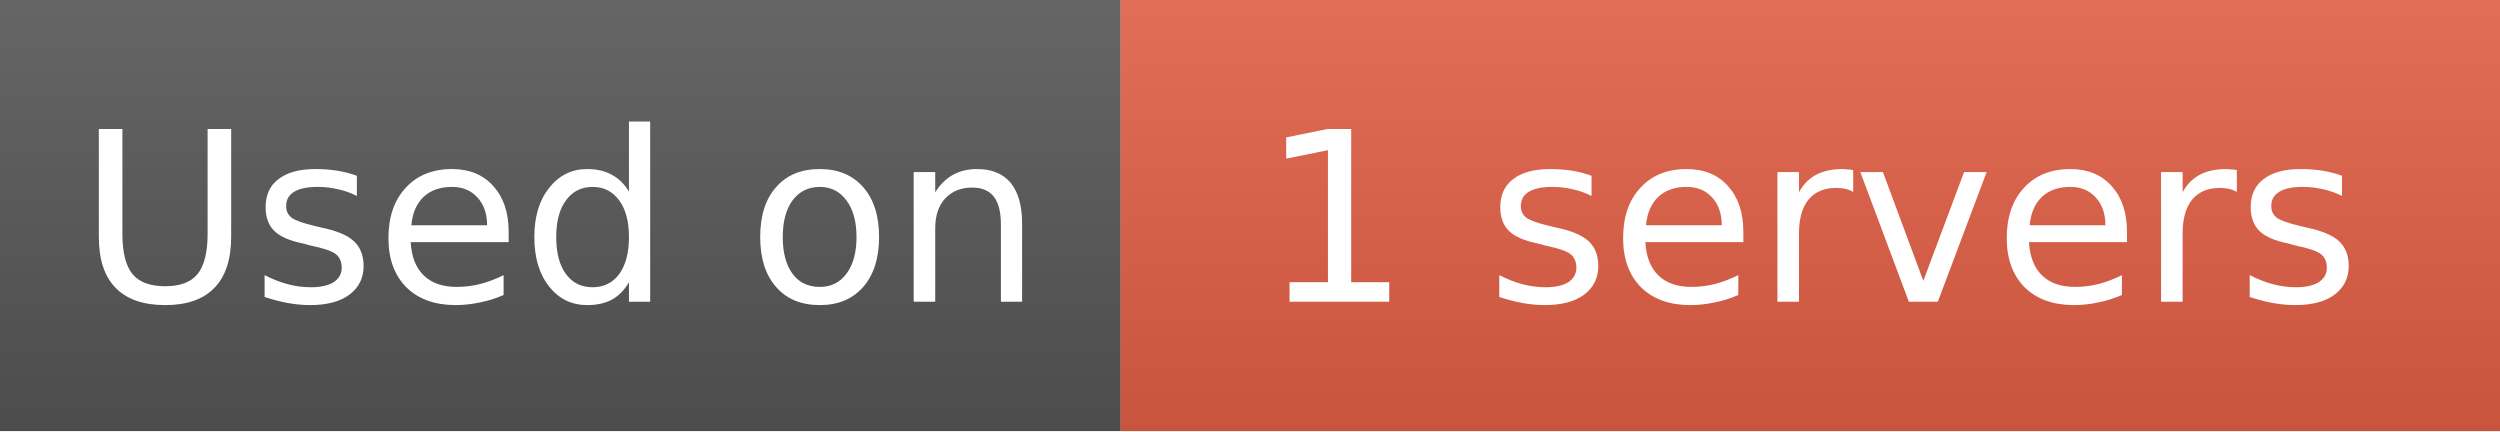
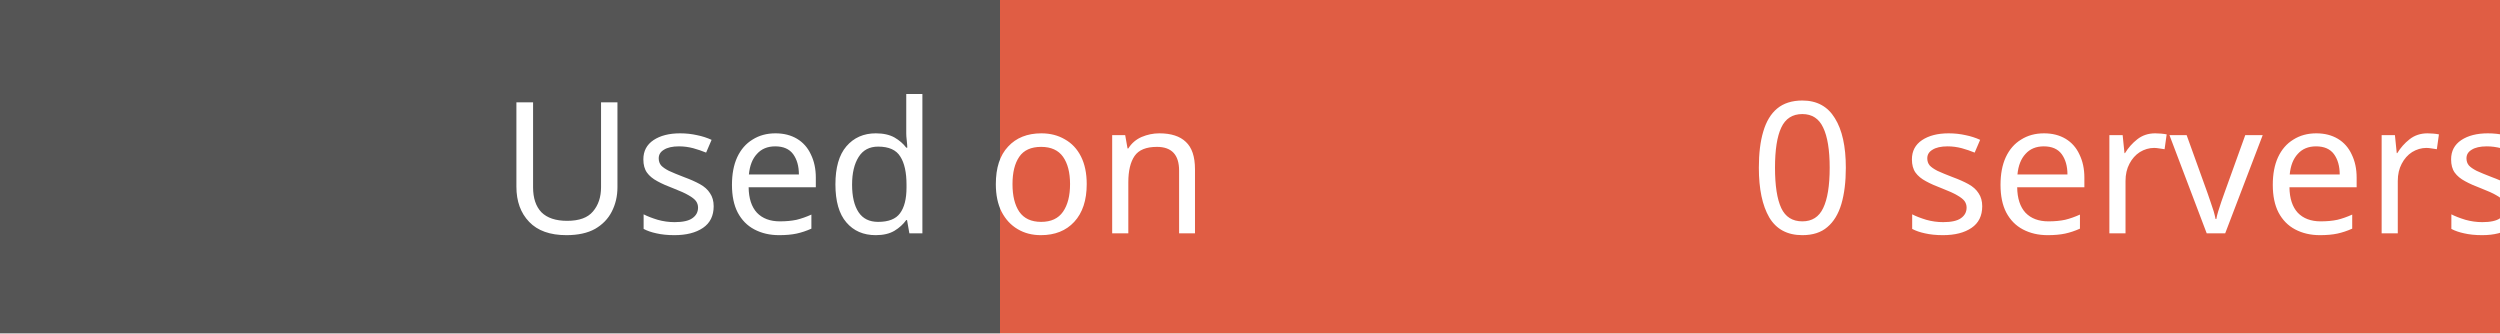
- <svg xmlns="http://www.w3.org/2000/svg" width="116" height="20" role="img" aria-label="Used on: 1 servers">
-   <linearGradient id="s" x2="0" y2="100%">
-     <stop offset="0" stop-color="#fff" stop-opacity=".1" />
-     <stop offset="1" stop-opacity=".1" />
-   </linearGradient>
-   <mask id="m">
-     <rect width="116" height="20" fill="#fff" rx="0" />
-   </mask>
-   <g mask="url(#m)">
-     <rect width="52" height="20" fill="#555" />
-     <rect x="52" width="64" height="20" fill="#e05d44" />
-     <rect width="116" height="20" fill="url(#s)" />
-   </g>
-   <g fill="#fff" text-anchor="middle" font-family="DejaVu Sans,Verdana,Geneva,sans-serif" font-size="11">
-     <text x="26" y="14">Used on</text>
-     <text x="84" y="14">1 servers</text>
-   </g>
+ <svg xmlns="http://www.w3.org/2000/svg" width="150" height="20">
+   <rect width="60" height="20" fill="#555" />
+   <rect x="60" width="90" height="20" fill="#e05d44" />
+   <text x="30" y="14" fill="#fff" font-family="Verdana" font-size="11">Used on</text>
+   <text x="105" y="14" fill="#fff" font-family="Verdana" font-size="11">0 servers</text>
</svg>
